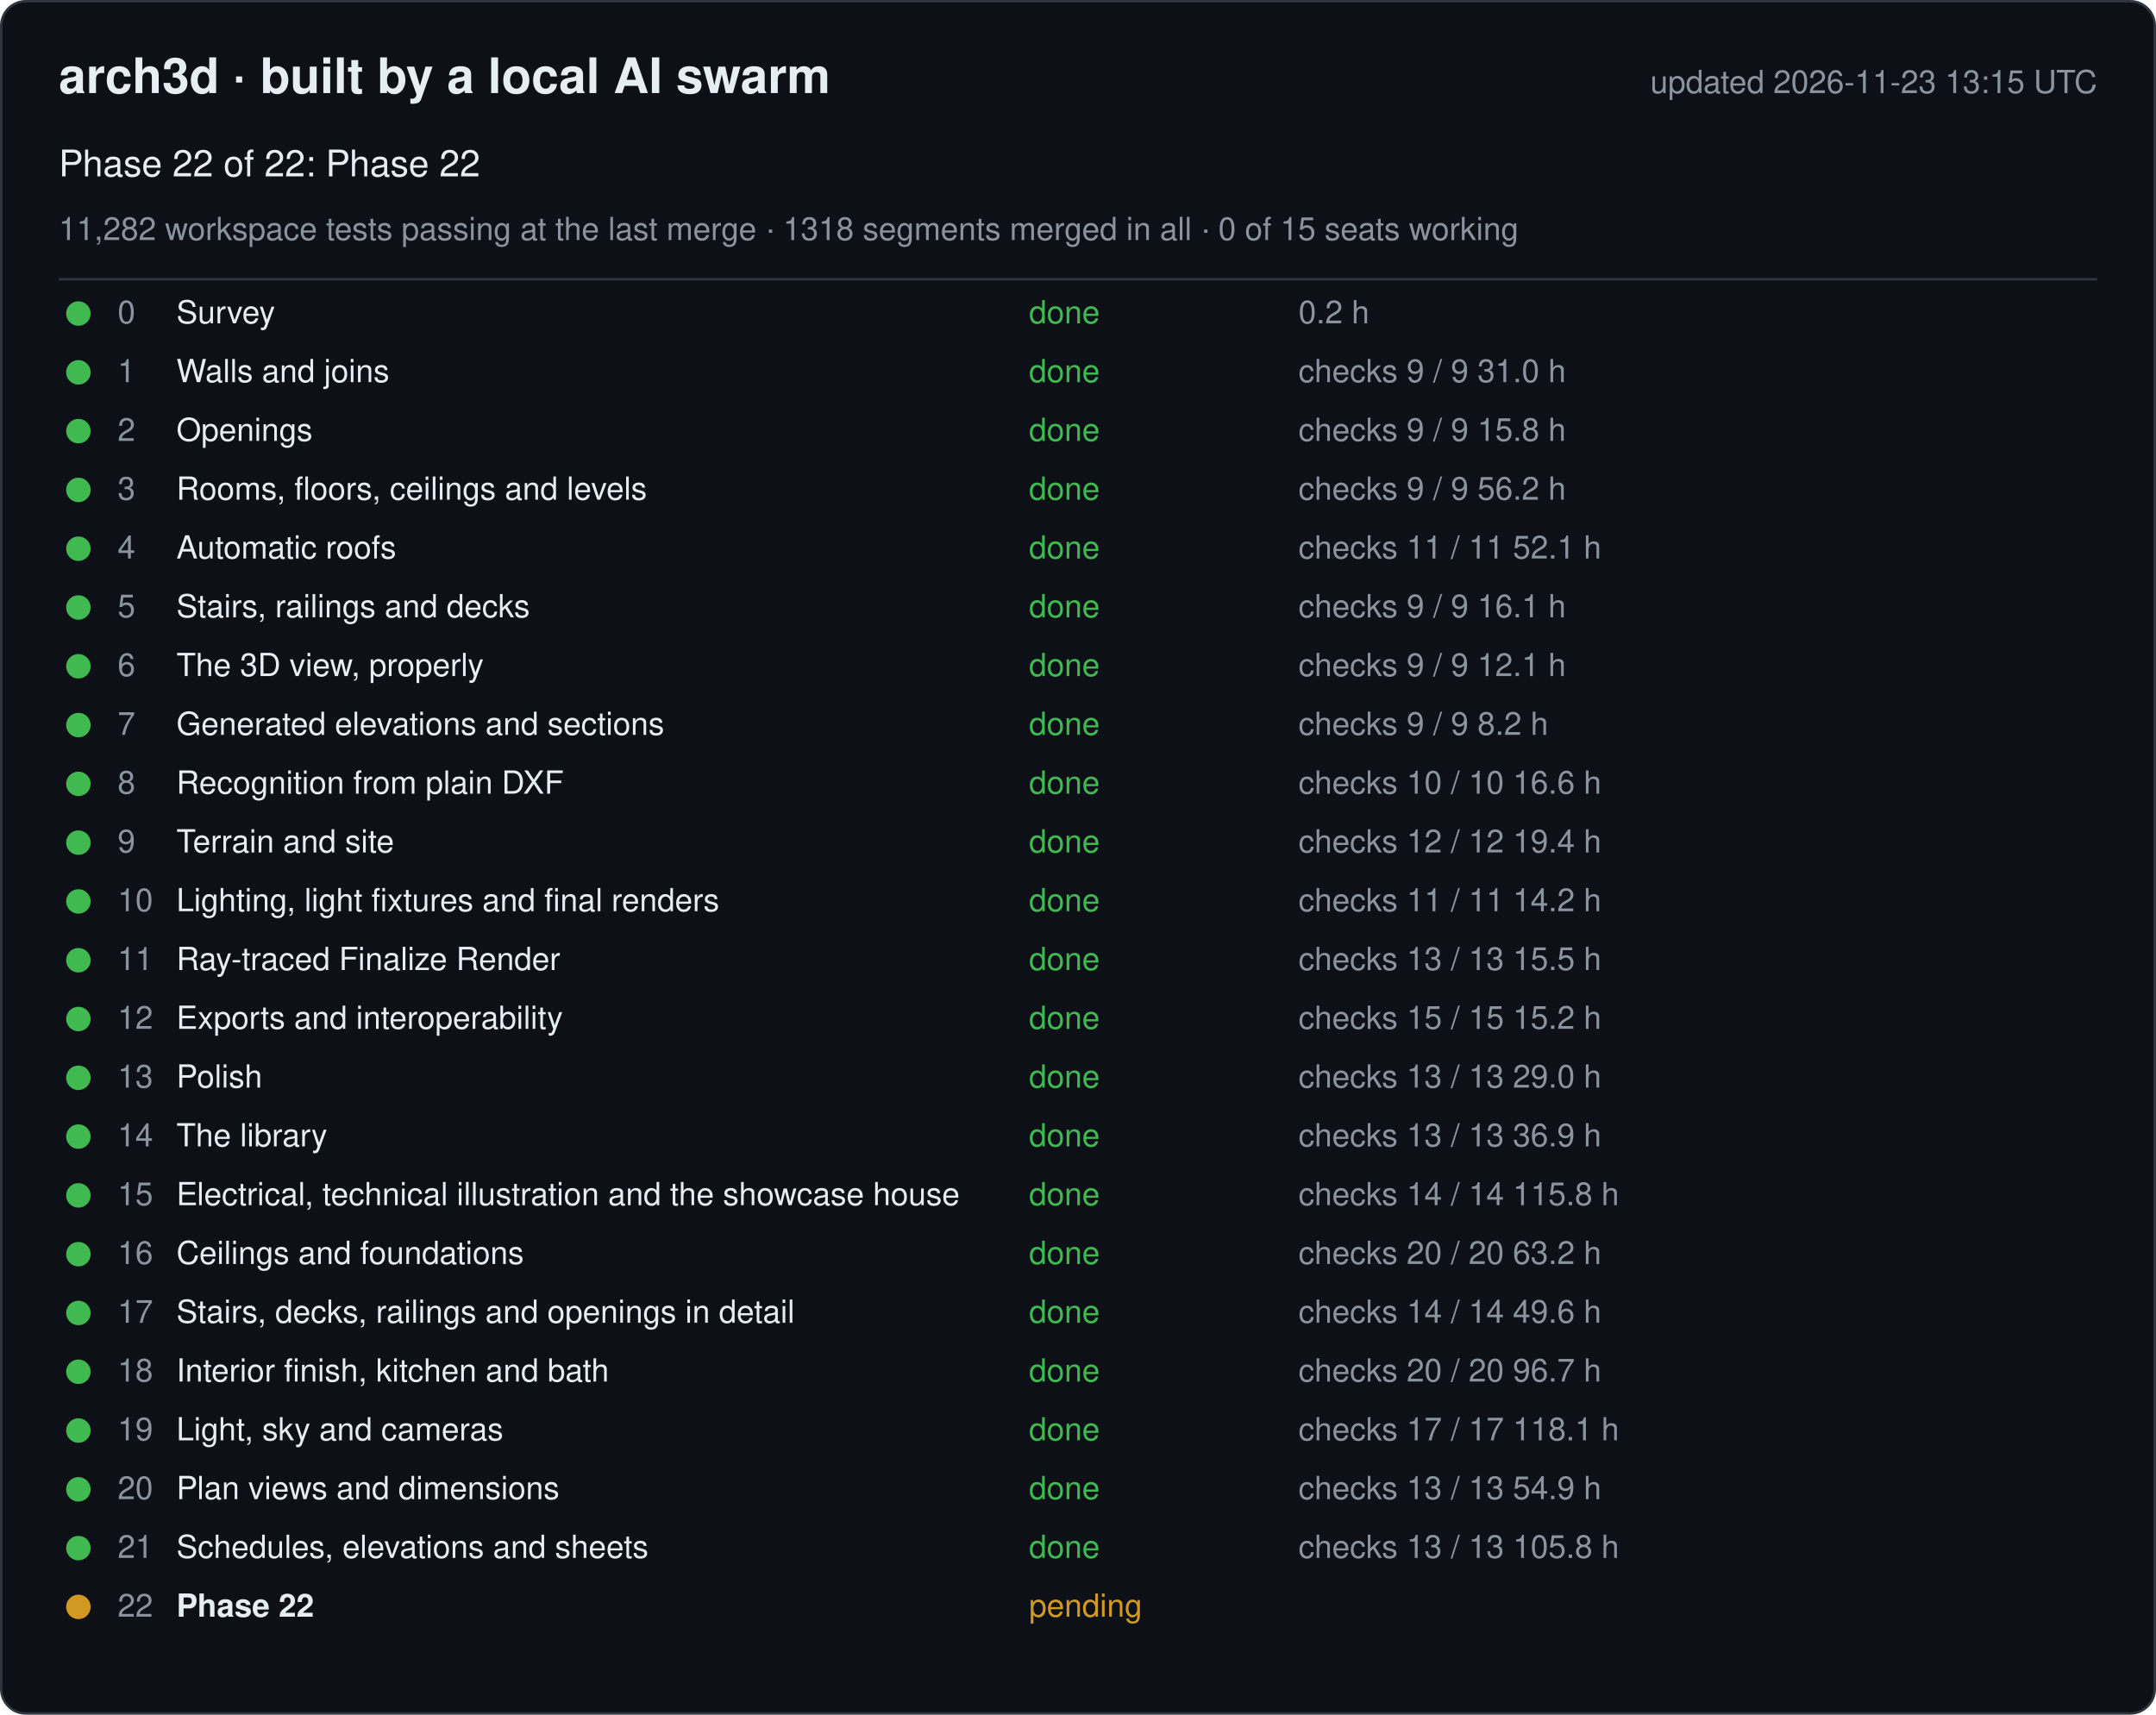
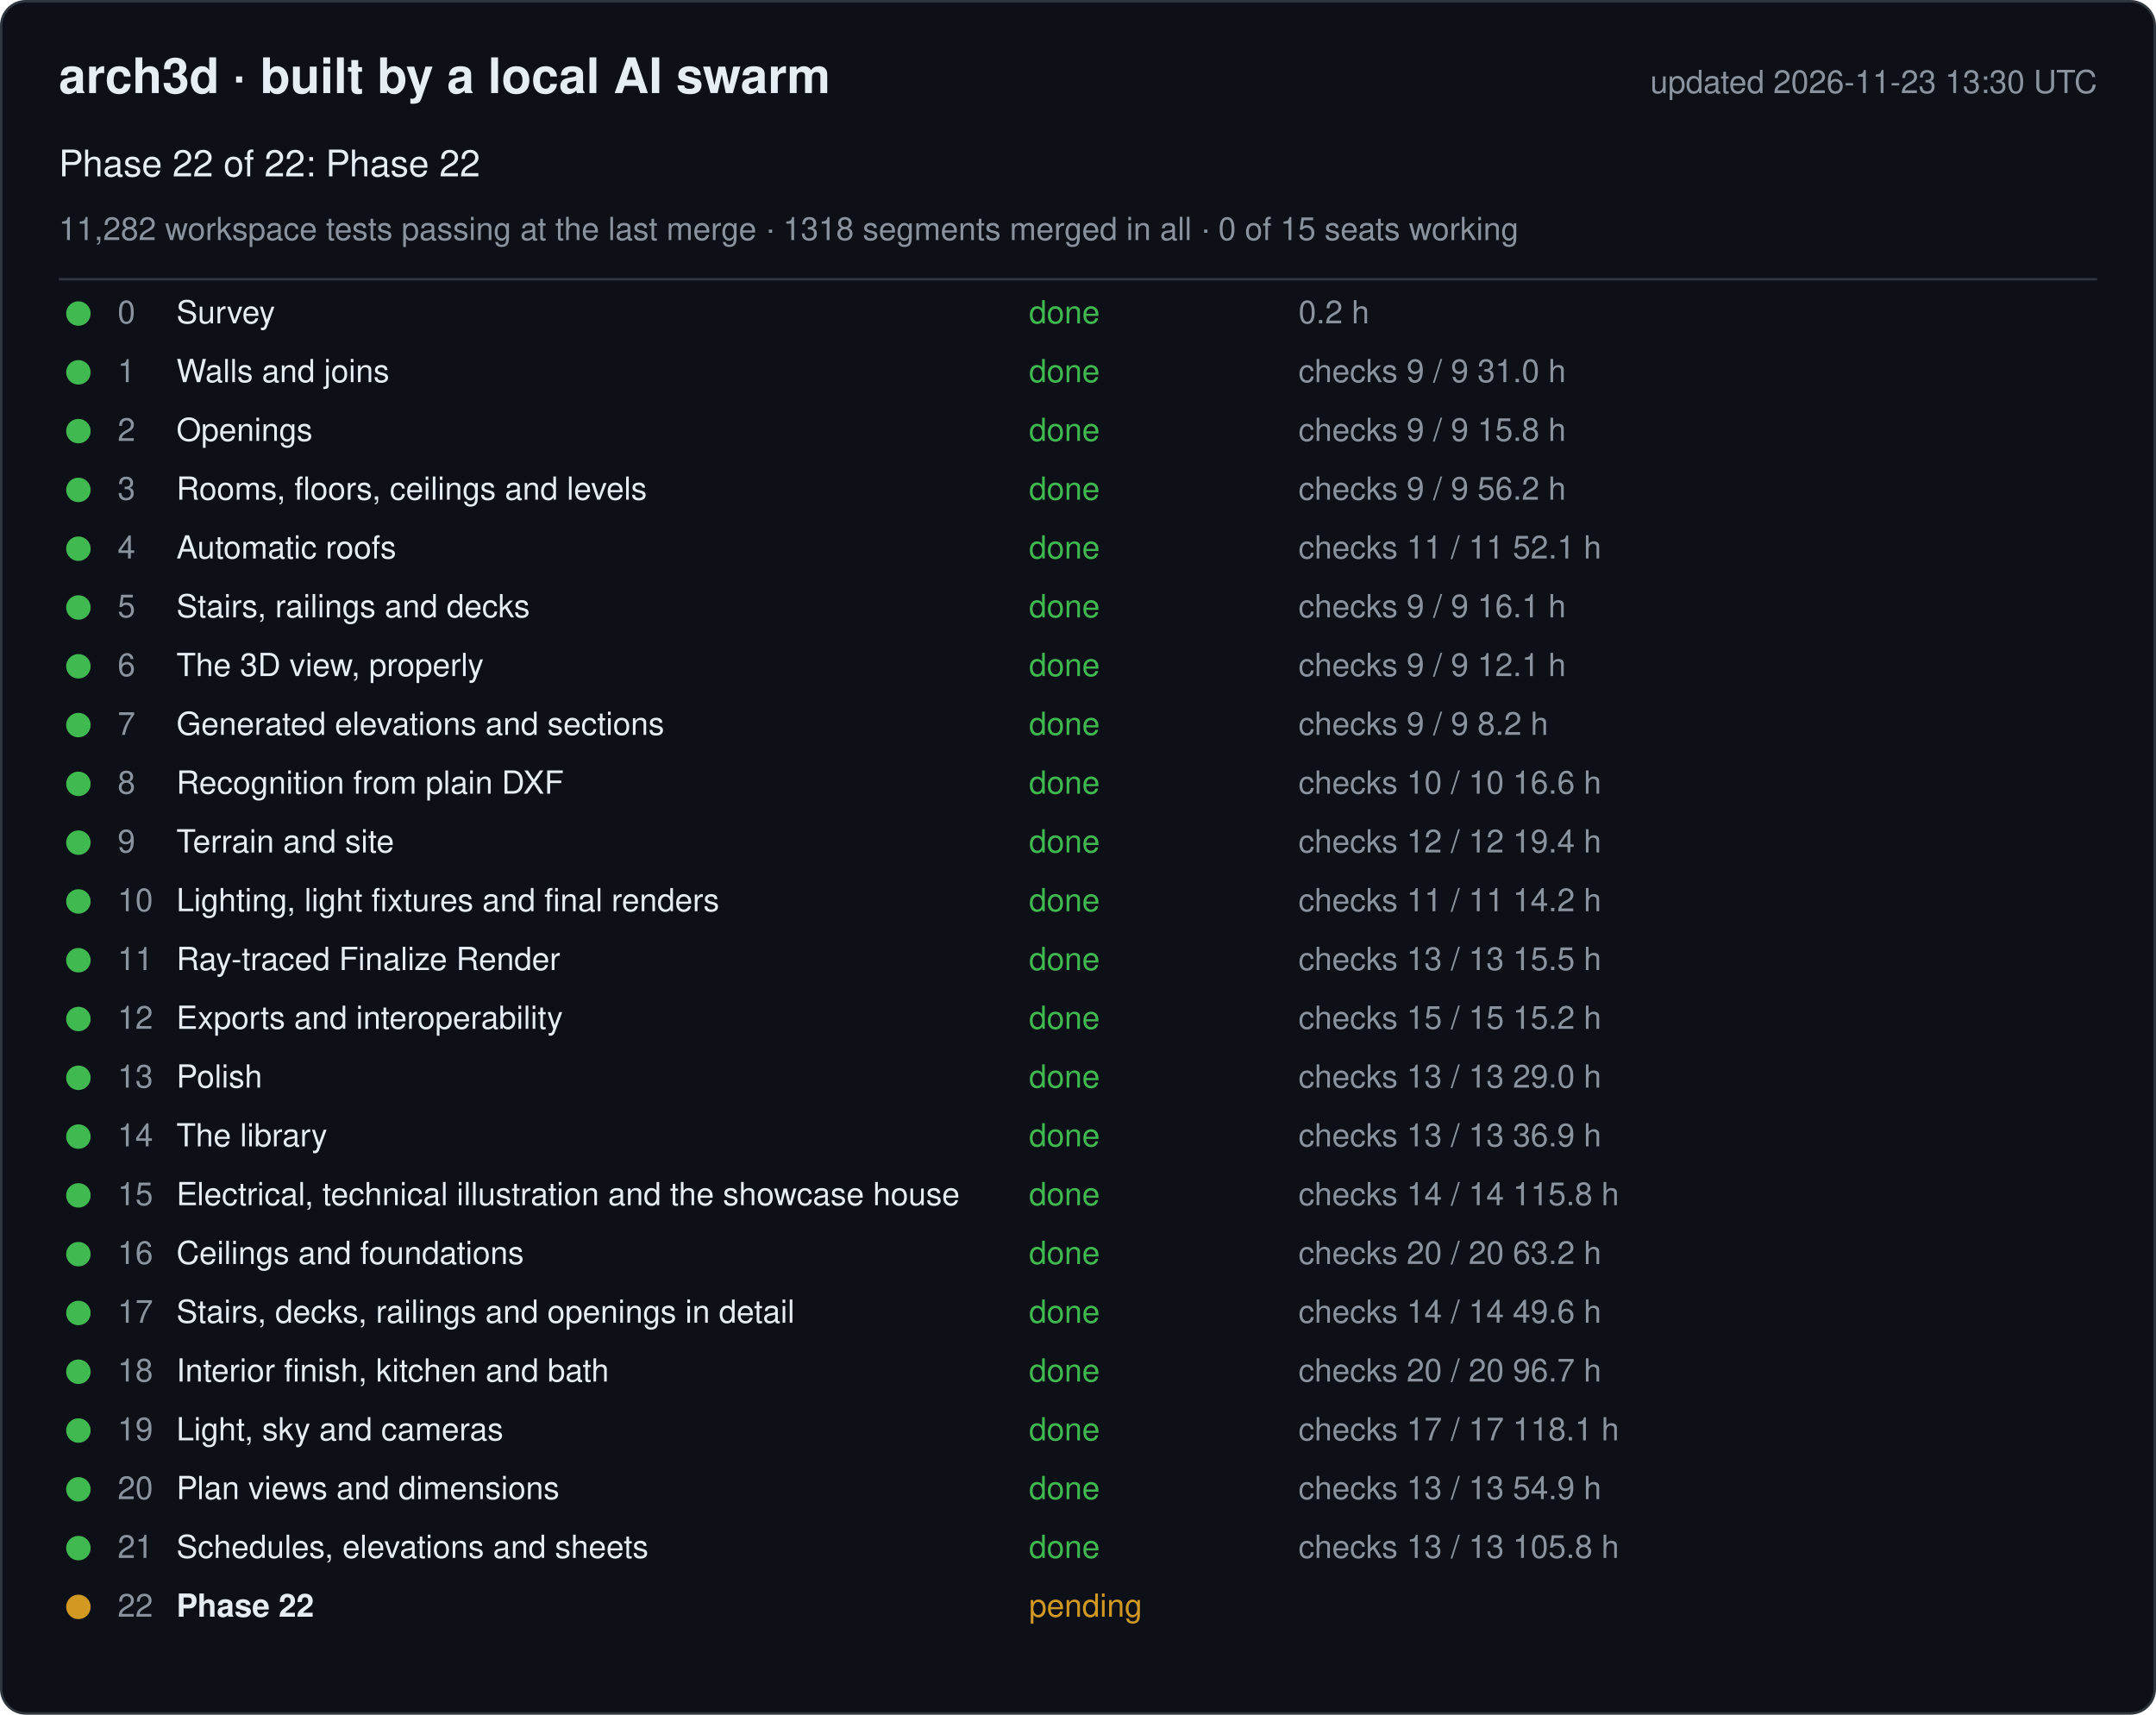
<svg xmlns="http://www.w3.org/2000/svg" width="880" height="700" viewBox="0 0 880 700" font-family="-apple-system, Segoe UI, Helvetica, Arial, sans-serif">
  <rect x="0.5" y="0.5" width="879" height="699" rx="10" fill="#0d1117" stroke="#30363d" />
  <text x="24" y="38" font-size="20" font-weight="600" fill="#e6edf3">arch3d · built by a local AI swarm</text>
-   <text x="856" y="38" font-size="13" fill="#8b949e" text-anchor="end">updated 2026-11-23 13:15 UTC</text>
+   <text x="856" y="38" font-size="13" fill="#8b949e" text-anchor="end">updated 2026-11-23 13:30 UTC</text>
  <text x="24" y="72" font-size="15" fill="#e6edf3">Phase 22 of 22: Phase 22</text>
  <text x="24" y="98" font-size="13" fill="#8b949e">11,282 workspace tests passing at the last merge · 1318 segments merged in all · 0 of 15 seats working</text>
  <line x1="24" y1="114" x2="856" y2="114" stroke="#30363d" />
  <g data-phase="0">
    <circle cx="32" cy="128" r="5" fill="#3fb950" />
    <text x="48" y="132" font-size="13" fill="#8b949e">0</text>
    <text x="72" y="132" font-size="13" fill="#e6edf3">Survey</text>
    <text x="420" y="132" font-size="13" fill="#3fb950">done</text>
    <text x="530" y="132" font-size="13" fill="#8b949e">0.2 h</text>
  </g>
  <g data-phase="1">
    <circle cx="32" cy="152" r="5" fill="#3fb950" />
    <text x="48" y="156" font-size="13" fill="#8b949e">1</text>
    <text x="72" y="156" font-size="13" fill="#e6edf3">Walls and joins</text>
    <text x="420" y="156" font-size="13" fill="#3fb950">done</text>
    <text x="530" y="156" font-size="13" fill="#8b949e">checks 9 / 9   31.0 h</text>
  </g>
  <g data-phase="2">
    <circle cx="32" cy="176" r="5" fill="#3fb950" />
    <text x="48" y="180" font-size="13" fill="#8b949e">2</text>
    <text x="72" y="180" font-size="13" fill="#e6edf3">Openings</text>
    <text x="420" y="180" font-size="13" fill="#3fb950">done</text>
    <text x="530" y="180" font-size="13" fill="#8b949e">checks 9 / 9   15.8 h</text>
  </g>
  <g data-phase="3">
    <circle cx="32" cy="200" r="5" fill="#3fb950" />
    <text x="48" y="204" font-size="13" fill="#8b949e">3</text>
    <text x="72" y="204" font-size="13" fill="#e6edf3">Rooms, floors, ceilings and levels</text>
    <text x="420" y="204" font-size="13" fill="#3fb950">done</text>
    <text x="530" y="204" font-size="13" fill="#8b949e">checks 9 / 9   56.2 h</text>
  </g>
  <g data-phase="4">
    <circle cx="32" cy="224" r="5" fill="#3fb950" />
    <text x="48" y="228" font-size="13" fill="#8b949e">4</text>
    <text x="72" y="228" font-size="13" fill="#e6edf3">Automatic roofs</text>
    <text x="420" y="228" font-size="13" fill="#3fb950">done</text>
    <text x="530" y="228" font-size="13" fill="#8b949e">checks 11 / 11   52.1 h</text>
  </g>
  <g data-phase="5">
    <circle cx="32" cy="248" r="5" fill="#3fb950" />
    <text x="48" y="252" font-size="13" fill="#8b949e">5</text>
    <text x="72" y="252" font-size="13" fill="#e6edf3">Stairs, railings and decks</text>
    <text x="420" y="252" font-size="13" fill="#3fb950">done</text>
    <text x="530" y="252" font-size="13" fill="#8b949e">checks 9 / 9   16.1 h</text>
  </g>
  <g data-phase="6">
    <circle cx="32" cy="272" r="5" fill="#3fb950" />
    <text x="48" y="276" font-size="13" fill="#8b949e">6</text>
    <text x="72" y="276" font-size="13" fill="#e6edf3">The 3D view, properly</text>
    <text x="420" y="276" font-size="13" fill="#3fb950">done</text>
    <text x="530" y="276" font-size="13" fill="#8b949e">checks 9 / 9   12.1 h</text>
  </g>
  <g data-phase="7">
    <circle cx="32" cy="296" r="5" fill="#3fb950" />
    <text x="48" y="300" font-size="13" fill="#8b949e">7</text>
    <text x="72" y="300" font-size="13" fill="#e6edf3">Generated elevations and sections</text>
    <text x="420" y="300" font-size="13" fill="#3fb950">done</text>
    <text x="530" y="300" font-size="13" fill="#8b949e">checks 9 / 9   8.2 h</text>
  </g>
  <g data-phase="8">
    <circle cx="32" cy="320" r="5" fill="#3fb950" />
    <text x="48" y="324" font-size="13" fill="#8b949e">8</text>
    <text x="72" y="324" font-size="13" fill="#e6edf3">Recognition from plain DXF</text>
    <text x="420" y="324" font-size="13" fill="#3fb950">done</text>
    <text x="530" y="324" font-size="13" fill="#8b949e">checks 10 / 10   16.6 h</text>
  </g>
  <g data-phase="9">
    <circle cx="32" cy="344" r="5" fill="#3fb950" />
    <text x="48" y="348" font-size="13" fill="#8b949e">9</text>
    <text x="72" y="348" font-size="13" fill="#e6edf3">Terrain and site</text>
    <text x="420" y="348" font-size="13" fill="#3fb950">done</text>
    <text x="530" y="348" font-size="13" fill="#8b949e">checks 12 / 12   19.4 h</text>
  </g>
  <g data-phase="10">
    <circle cx="32" cy="368" r="5" fill="#3fb950" />
    <text x="48" y="372" font-size="13" fill="#8b949e">10</text>
    <text x="72" y="372" font-size="13" fill="#e6edf3">Lighting, light fixtures and final renders</text>
    <text x="420" y="372" font-size="13" fill="#3fb950">done</text>
    <text x="530" y="372" font-size="13" fill="#8b949e">checks 11 / 11   14.2 h</text>
  </g>
  <g data-phase="11">
    <circle cx="32" cy="392" r="5" fill="#3fb950" />
    <text x="48" y="396" font-size="13" fill="#8b949e">11</text>
    <text x="72" y="396" font-size="13" fill="#e6edf3">Ray-traced Finalize Render</text>
    <text x="420" y="396" font-size="13" fill="#3fb950">done</text>
    <text x="530" y="396" font-size="13" fill="#8b949e">checks 13 / 13   15.5 h</text>
  </g>
  <g data-phase="12">
    <circle cx="32" cy="416" r="5" fill="#3fb950" />
    <text x="48" y="420" font-size="13" fill="#8b949e">12</text>
    <text x="72" y="420" font-size="13" fill="#e6edf3">Exports and interoperability</text>
    <text x="420" y="420" font-size="13" fill="#3fb950">done</text>
    <text x="530" y="420" font-size="13" fill="#8b949e">checks 15 / 15   15.2 h</text>
  </g>
  <g data-phase="13">
    <circle cx="32" cy="440" r="5" fill="#3fb950" />
    <text x="48" y="444" font-size="13" fill="#8b949e">13</text>
    <text x="72" y="444" font-size="13" fill="#e6edf3">Polish</text>
    <text x="420" y="444" font-size="13" fill="#3fb950">done</text>
    <text x="530" y="444" font-size="13" fill="#8b949e">checks 13 / 13   29.0 h</text>
  </g>
  <g data-phase="14">
    <circle cx="32" cy="464" r="5" fill="#3fb950" />
    <text x="48" y="468" font-size="13" fill="#8b949e">14</text>
    <text x="72" y="468" font-size="13" fill="#e6edf3">The library</text>
    <text x="420" y="468" font-size="13" fill="#3fb950">done</text>
    <text x="530" y="468" font-size="13" fill="#8b949e">checks 13 / 13   36.9 h</text>
  </g>
  <g data-phase="15">
    <circle cx="32" cy="488" r="5" fill="#3fb950" />
    <text x="48" y="492" font-size="13" fill="#8b949e">15</text>
    <text x="72" y="492" font-size="13" fill="#e6edf3">Electrical, technical illustration and the showcase house</text>
    <text x="420" y="492" font-size="13" fill="#3fb950">done</text>
    <text x="530" y="492" font-size="13" fill="#8b949e">checks 14 / 14   115.8 h</text>
  </g>
  <g data-phase="16">
    <circle cx="32" cy="512" r="5" fill="#3fb950" />
    <text x="48" y="516" font-size="13" fill="#8b949e">16</text>
    <text x="72" y="516" font-size="13" fill="#e6edf3">Ceilings and foundations</text>
    <text x="420" y="516" font-size="13" fill="#3fb950">done</text>
    <text x="530" y="516" font-size="13" fill="#8b949e">checks 20 / 20   63.2 h</text>
  </g>
  <g data-phase="17">
    <circle cx="32" cy="536" r="5" fill="#3fb950" />
    <text x="48" y="540" font-size="13" fill="#8b949e">17</text>
    <text x="72" y="540" font-size="13" fill="#e6edf3">Stairs, decks, railings and openings in detail</text>
    <text x="420" y="540" font-size="13" fill="#3fb950">done</text>
    <text x="530" y="540" font-size="13" fill="#8b949e">checks 14 / 14   49.6 h</text>
  </g>
  <g data-phase="18">
    <circle cx="32" cy="560" r="5" fill="#3fb950" />
    <text x="48" y="564" font-size="13" fill="#8b949e">18</text>
    <text x="72" y="564" font-size="13" fill="#e6edf3">Interior finish, kitchen and bath</text>
    <text x="420" y="564" font-size="13" fill="#3fb950">done</text>
    <text x="530" y="564" font-size="13" fill="#8b949e">checks 20 / 20   96.7 h</text>
  </g>
  <g data-phase="19">
    <circle cx="32" cy="584" r="5" fill="#3fb950" />
    <text x="48" y="588" font-size="13" fill="#8b949e">19</text>
    <text x="72" y="588" font-size="13" fill="#e6edf3">Light, sky and cameras</text>
    <text x="420" y="588" font-size="13" fill="#3fb950">done</text>
    <text x="530" y="588" font-size="13" fill="#8b949e">checks 17 / 17   118.1 h</text>
  </g>
  <g data-phase="20">
    <circle cx="32" cy="608" r="5" fill="#3fb950" />
    <text x="48" y="612" font-size="13" fill="#8b949e">20</text>
    <text x="72" y="612" font-size="13" fill="#e6edf3">Plan views and dimensions</text>
    <text x="420" y="612" font-size="13" fill="#3fb950">done</text>
    <text x="530" y="612" font-size="13" fill="#8b949e">checks 13 / 13   54.9 h</text>
  </g>
  <g data-phase="21">
    <circle cx="32" cy="632" r="5" fill="#3fb950" />
    <text x="48" y="636" font-size="13" fill="#8b949e">21</text>
    <text x="72" y="636" font-size="13" fill="#e6edf3">Schedules, elevations and sheets</text>
    <text x="420" y="636" font-size="13" fill="#3fb950">done</text>
    <text x="530" y="636" font-size="13" fill="#8b949e">checks 13 / 13   105.8 h</text>
  </g>
  <g data-phase="22">
    <circle cx="32" cy="656" r="5" fill="#d29922" />
    <text x="48" y="660" font-size="13" fill="#8b949e">22</text>
    <text x="72" y="660" font-size="13" fill="#e6edf3" font-weight="600">Phase 22</text>
    <text x="420" y="660" font-size="13" fill="#d29922">pending</text>
    <text x="530" y="660" font-size="13" fill="#8b949e" />
  </g>
</svg>
